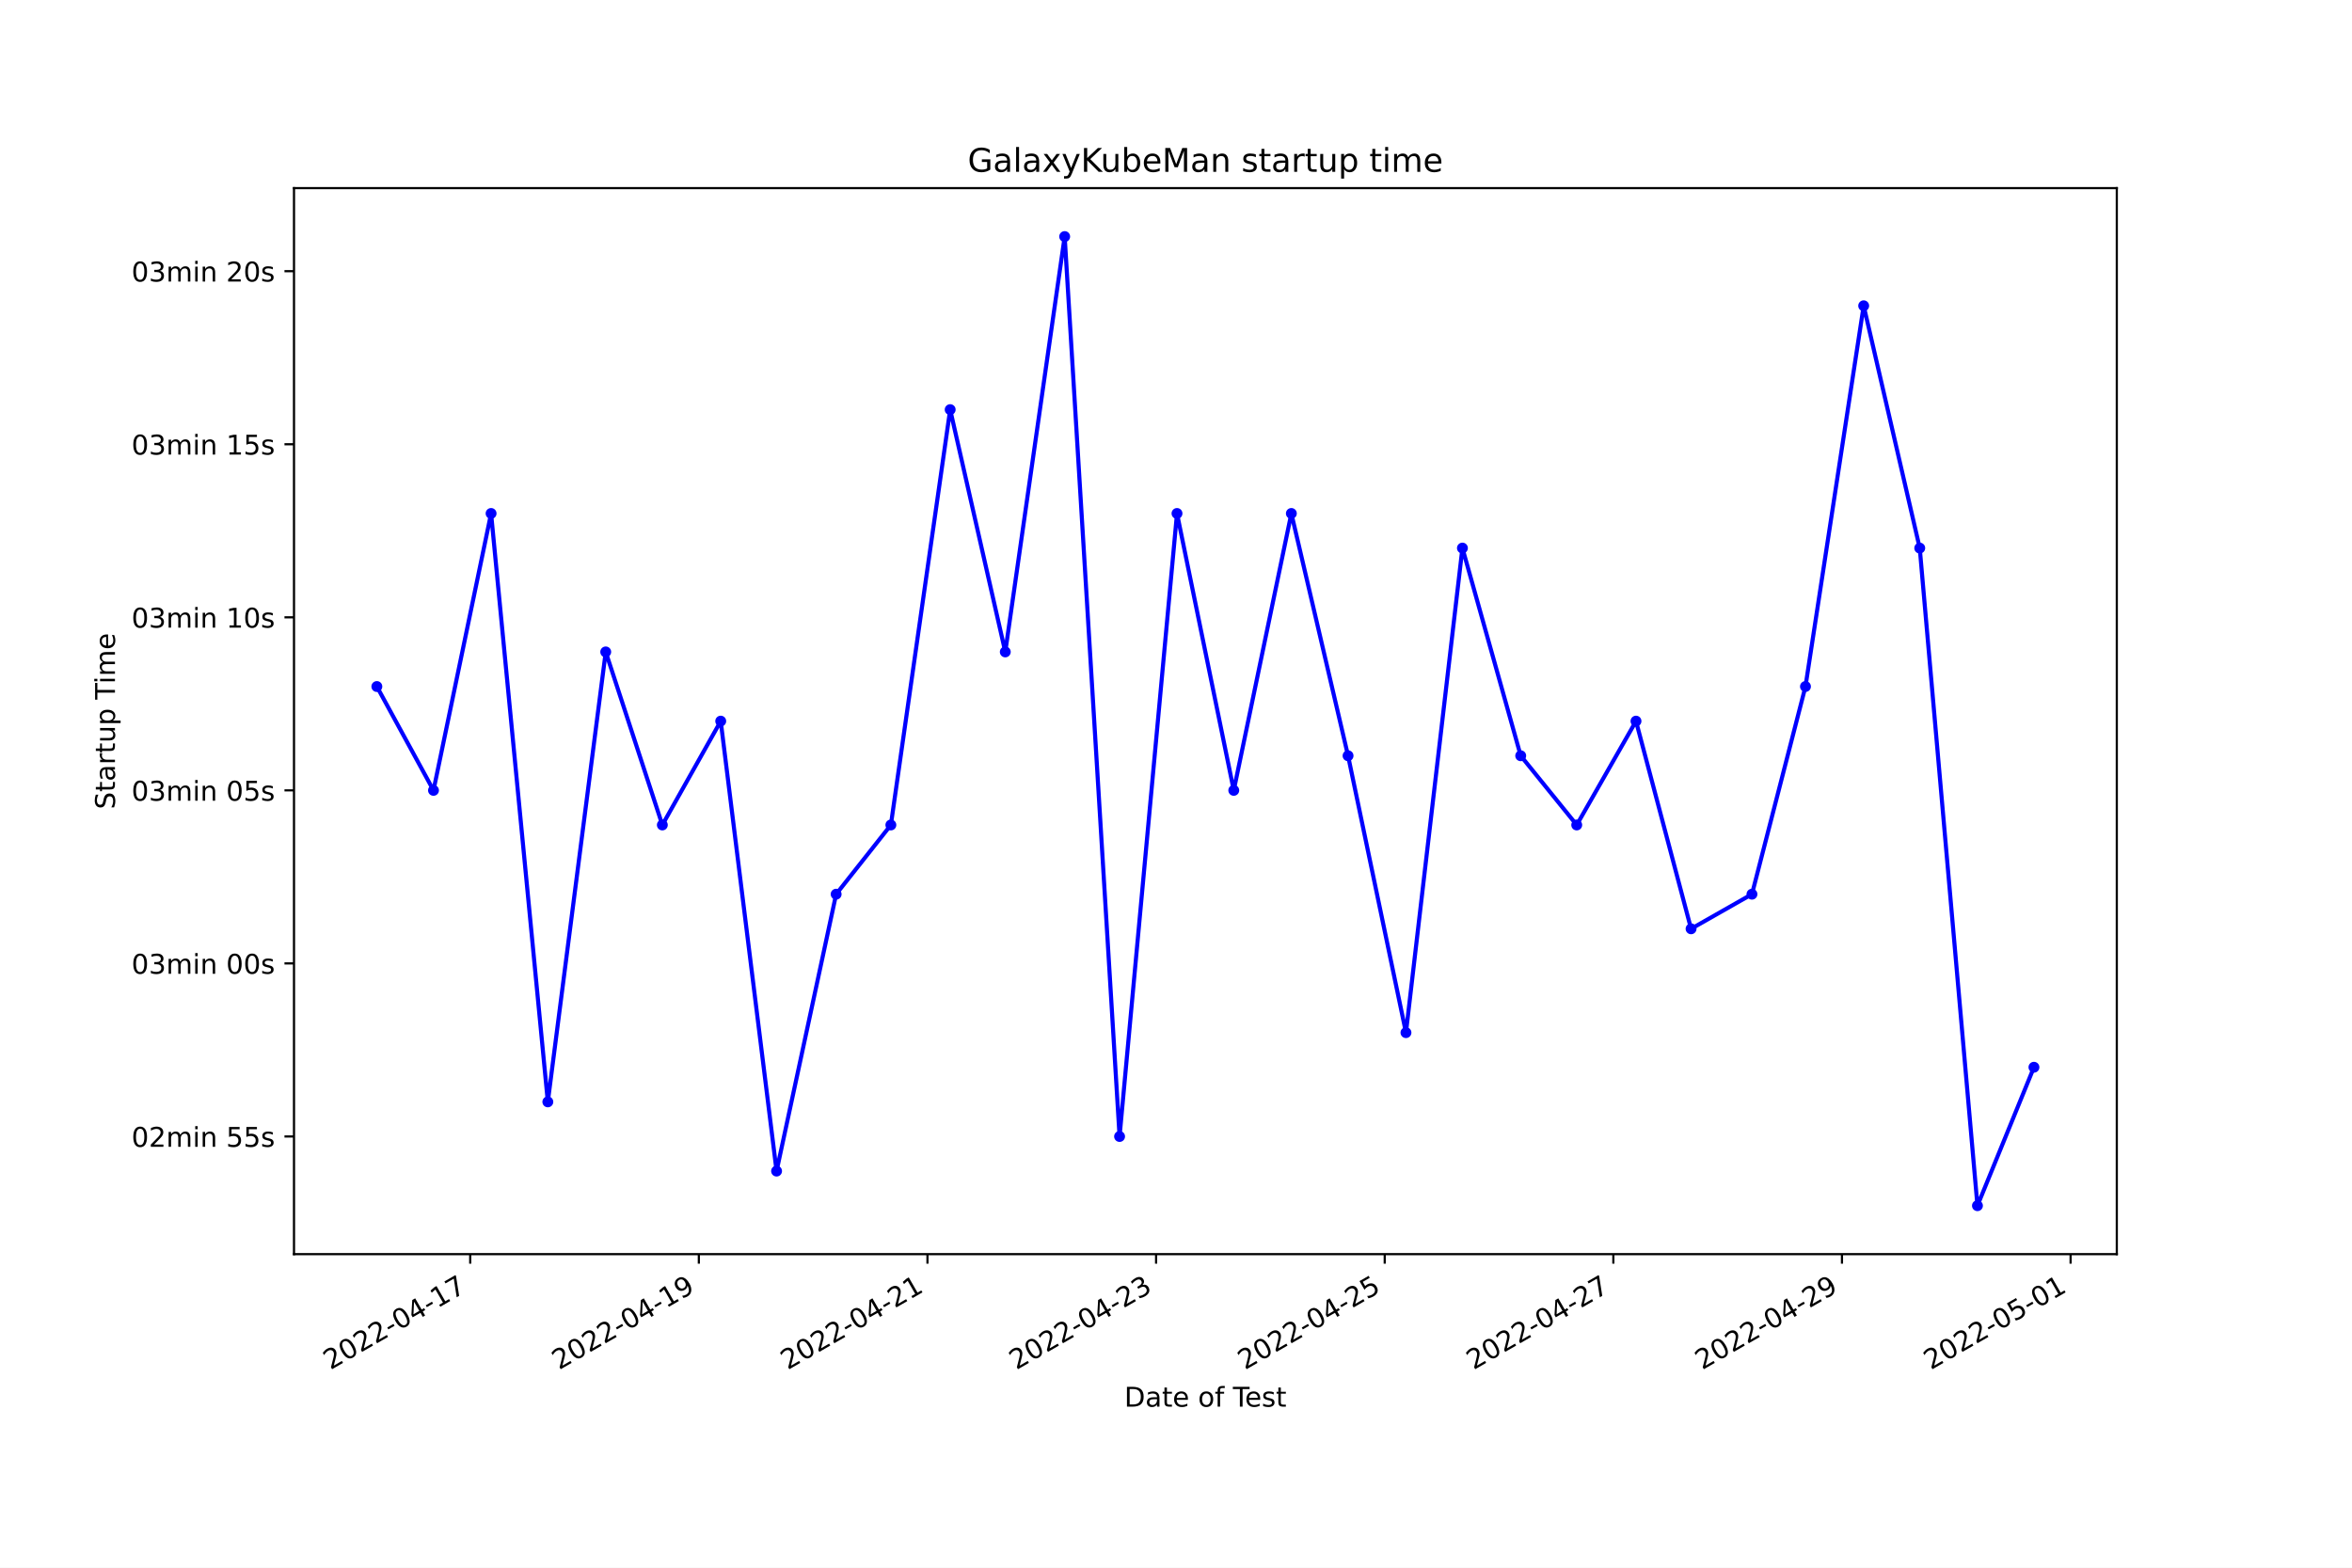
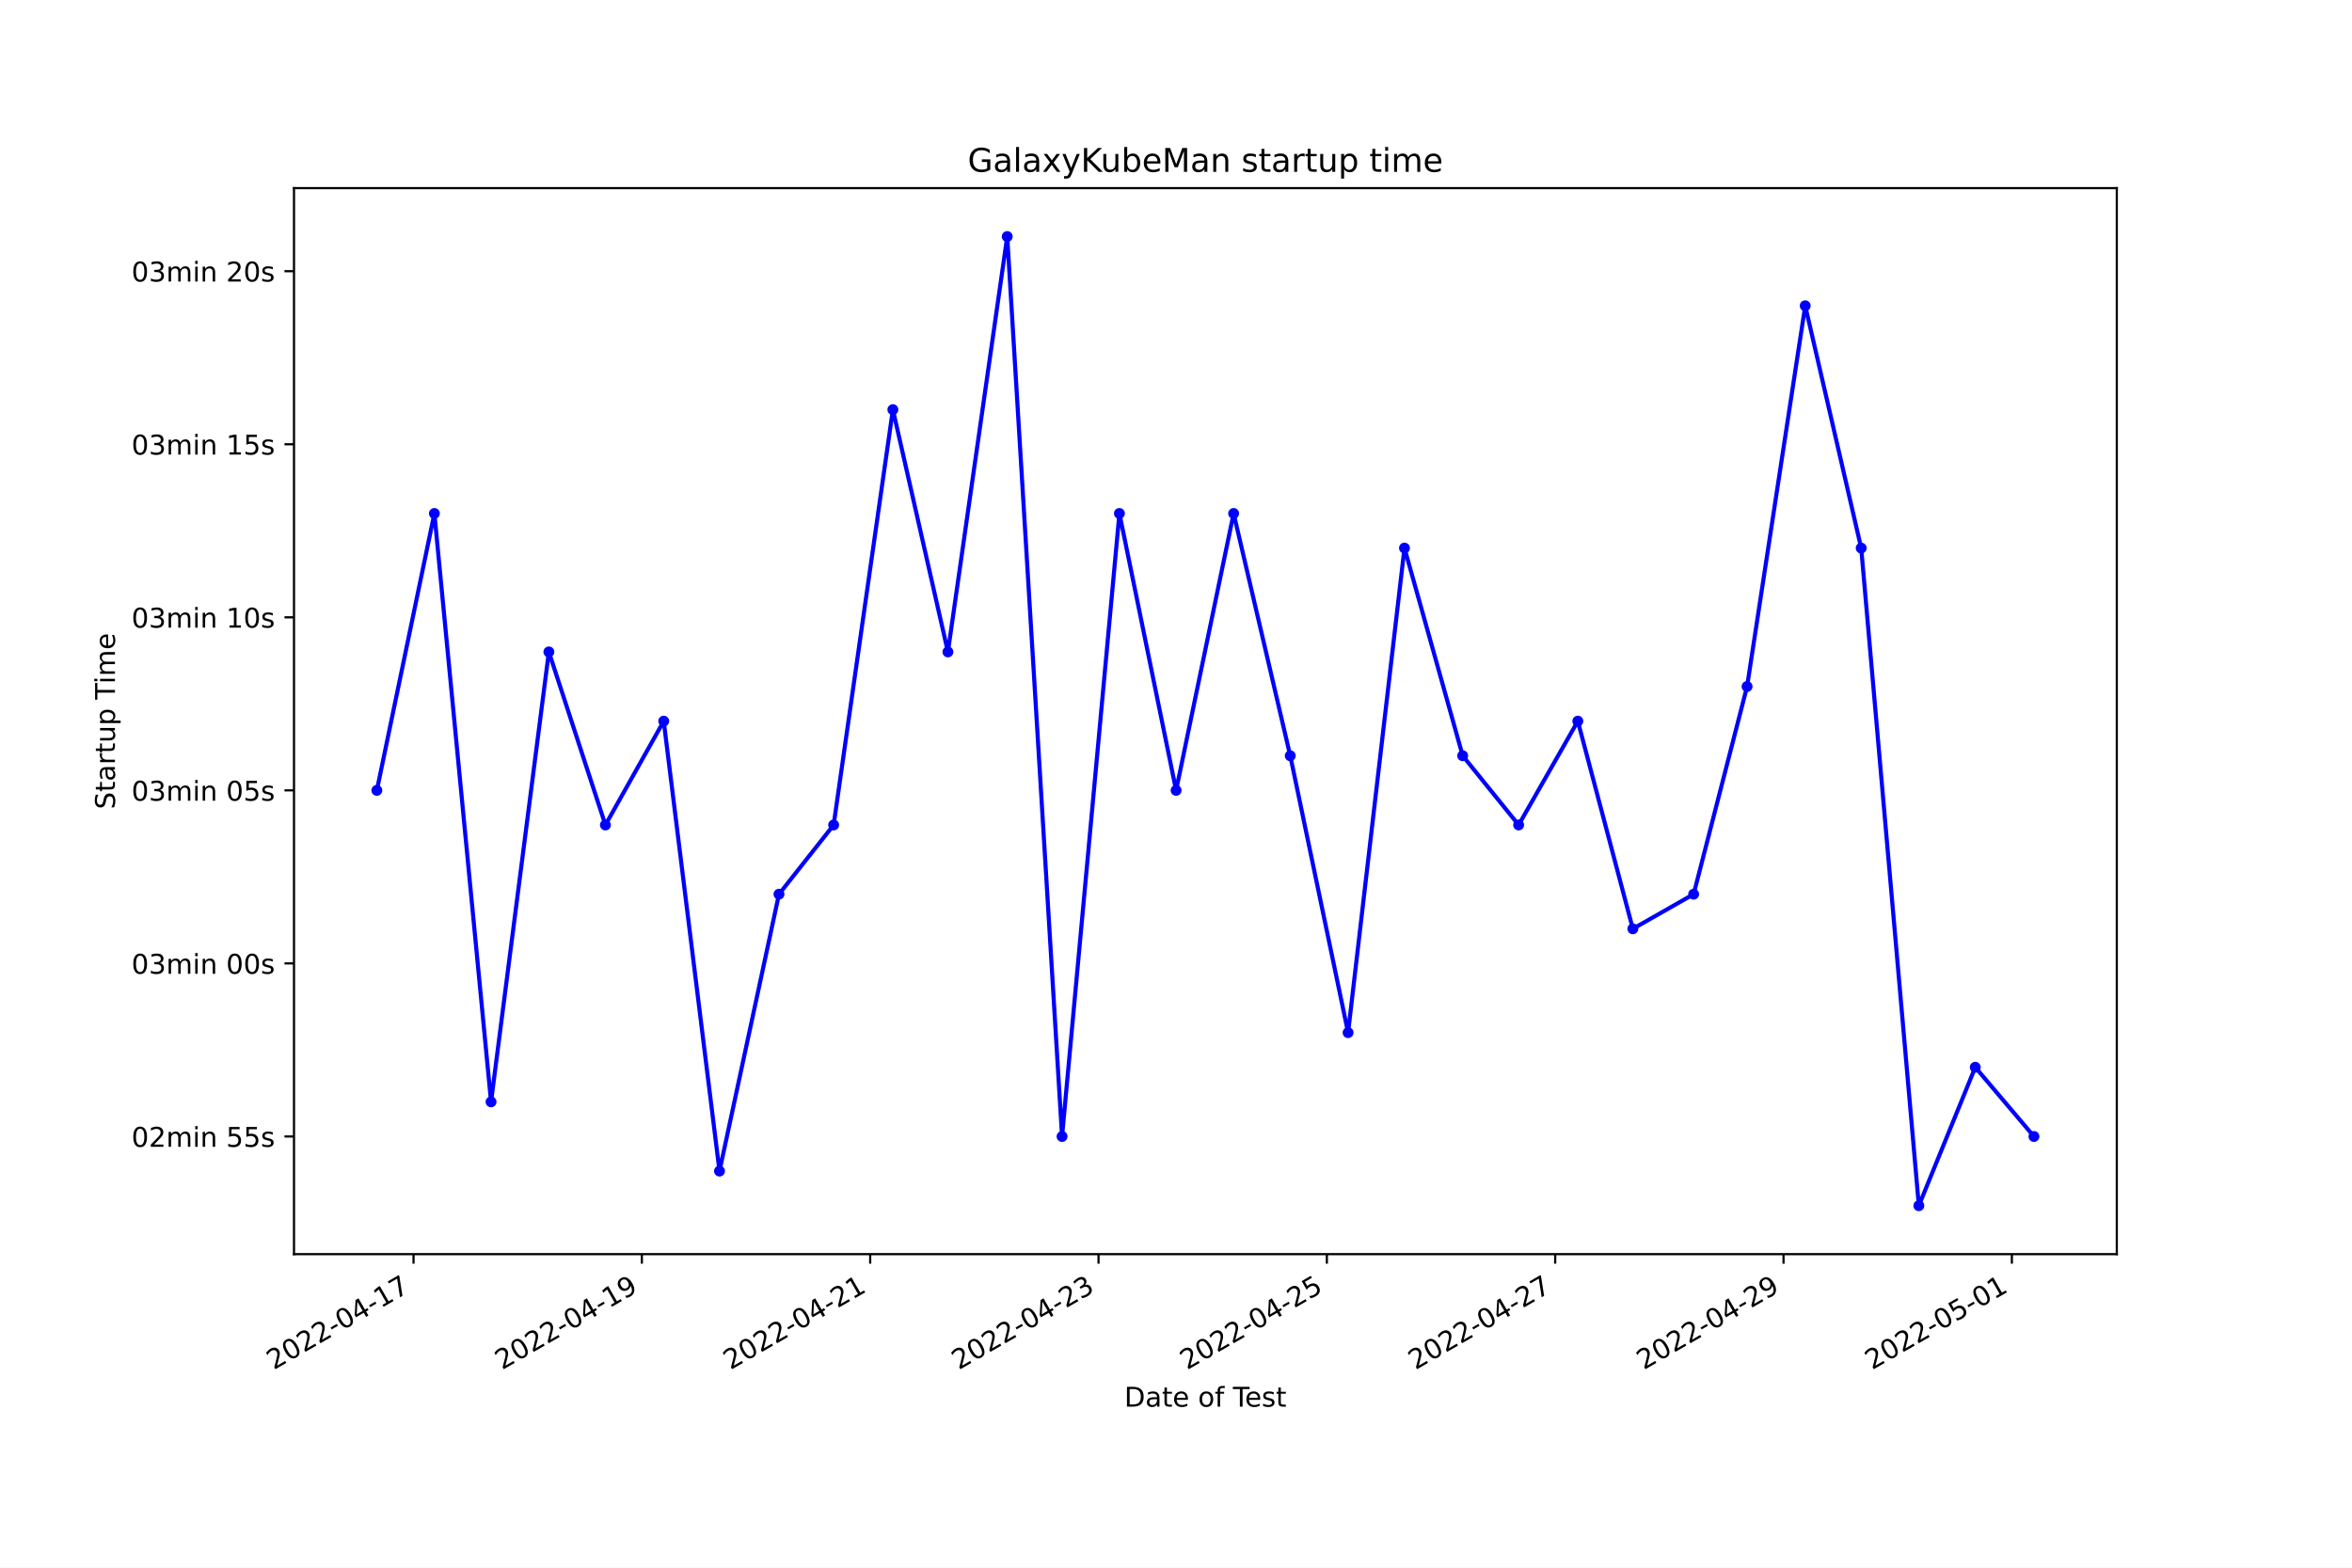
<svg xmlns="http://www.w3.org/2000/svg" xmlns:xlink="http://www.w3.org/1999/xlink" width="864pt" height="576pt" viewBox="0 0 864 576" version="1.1">
  <defs>
    <style type="text/css">*{stroke-linejoin: round; stroke-linecap: butt}</style>
  </defs>
  <g id="figure_1">
    <g id="patch_1">
      <path d="M 0 576  L 864 576  L 864 0  L 0 0  z " style="fill: #ffffff" />
    </g>
    <g id="axes_1">
      <g id="patch_2">
        <path d="M 108 460.8  L 777.6 460.8  L 777.6 69.12  L 108 69.12  z " style="fill: #ffffff" />
      </g>
      <g id="matplotlib.axis_1">
        <g id="xtick_1">
          <g id="line2d_1">
            <defs>
-               <path id="med55a97713" d="M 0 0  L 0 3.5  " style="stroke: #000000; stroke-width: 0.8" />
+               <path id="me72b551393" d="M 0 0  L 0 3.5  " style="stroke: #000000; stroke-width: 0.8" />
            </defs>
            <g>
-               <use xlink:href="#med55a97713" x="172.732" y="460.8" style="stroke: #000000; stroke-width: 0.8" />
+               <use xlink:href="#me72b551393" x="151.909" y="460.8" style="stroke: #000000; stroke-width: 0.8" />
            </g>
          </g>
          <g id="text_1">
-             <g transform="translate(121.3627 503.4383)rotate(-30)scale(0.1 -0.1)">
+             <g transform="translate(100.5398 503.4383)rotate(-30)scale(0.1 -0.1)">
              <defs>
                <path id="DejaVuSans-32" d="M 1228 531  L 3431 531  L 3431 0  L 469 0  L 469 531  Q 828 903 1448 1529  Q 2069 2156 2228 2338  Q 2531 2678 2651 2914  Q 2772 3150 2772 3378  Q 2772 3750 2511 3984  Q 2250 4219 1831 4219  Q 1534 4219 1204 4116  Q 875 4013 500 3803  L 500 4441  Q 881 4594 1212 4672  Q 1544 4750 1819 4750  Q 2544 4750 2975 4387  Q 3406 4025 3406 3419  Q 3406 3131 3298 2873  Q 3191 2616 2906 2266  Q 2828 2175 2409 1742  Q 1991 1309 1228 531  z " transform="scale(0.015625)" />
                <path id="DejaVuSans-30" d="M 2034 4250  Q 1547 4250 1301 3770  Q 1056 3291 1056 2328  Q 1056 1369 1301 889  Q 1547 409 2034 409  Q 2525 409 2770 889  Q 3016 1369 3016 2328  Q 3016 3291 2770 3770  Q 2525 4250 2034 4250  z M 2034 4750  Q 2819 4750 3233 4129  Q 3647 3509 3647 2328  Q 3647 1150 3233 529  Q 2819 -91 2034 -91  Q 1250 -91 836 529  Q 422 1150 422 2328  Q 422 3509 836 4129  Q 1250 4750 2034 4750  z " transform="scale(0.015625)" />
                <path id="DejaVuSans-2d" d="M 313 2009  L 1997 2009  L 1997 1497  L 313 1497  L 313 2009  z " transform="scale(0.015625)" />
                <path id="DejaVuSans-34" d="M 2419 4116  L 825 1625  L 2419 1625  L 2419 4116  z M 2253 4666  L 3047 4666  L 3047 1625  L 3713 1625  L 3713 1100  L 3047 1100  L 3047 0  L 2419 0  L 2419 1100  L 313 1100  L 313 1709  L 2253 4666  z " transform="scale(0.015625)" />
                <path id="DejaVuSans-31" d="M 794 531  L 1825 531  L 1825 4091  L 703 3866  L 703 4441  L 1819 4666  L 2450 4666  L 2450 531  L 3481 531  L 3481 0  L 794 0  L 794 531  z " transform="scale(0.015625)" />
                <path id="DejaVuSans-37" d="M 525 4666  L 3525 4666  L 3525 4397  L 1831 0  L 1172 0  L 2766 4134  L 525 4134  L 525 4666  z " transform="scale(0.015625)" />
              </defs>
              <use xlink:href="#DejaVuSans-32" />
              <use xlink:href="#DejaVuSans-30" x="63.623" />
              <use xlink:href="#DejaVuSans-32" x="127.246" />
              <use xlink:href="#DejaVuSans-32" x="190.869" />
              <use xlink:href="#DejaVuSans-2d" x="254.492" />
              <use xlink:href="#DejaVuSans-30" x="290.576" />
              <use xlink:href="#DejaVuSans-34" x="354.199" />
              <use xlink:href="#DejaVuSans-2d" x="417.822" />
              <use xlink:href="#DejaVuSans-31" x="453.906" />
              <use xlink:href="#DejaVuSans-37" x="517.529" />
            </g>
          </g>
        </g>
        <g id="xtick_2">
          <g id="line2d_2">
            <g>
-               <use xlink:href="#med55a97713" x="256.717" y="460.8" style="stroke: #000000; stroke-width: 0.8" />
+               <use xlink:href="#me72b551393" x="235.787" y="460.8" style="stroke: #000000; stroke-width: 0.8" />
            </g>
          </g>
          <g id="text_2">
-             <g transform="translate(205.3476 503.4383)rotate(-30)scale(0.1 -0.1)">
+             <g transform="translate(184.4175 503.4383)rotate(-30)scale(0.1 -0.1)">
              <defs>
                <path id="DejaVuSans-39" d="M 703 97  L 703 672  Q 941 559 1184 500  Q 1428 441 1663 441  Q 2288 441 2617 861  Q 2947 1281 2994 2138  Q 2813 1869 2534 1725  Q 2256 1581 1919 1581  Q 1219 1581 811 2004  Q 403 2428 403 3163  Q 403 3881 828 4315  Q 1253 4750 1959 4750  Q 2769 4750 3195 4129  Q 3622 3509 3622 2328  Q 3622 1225 3098 567  Q 2575 -91 1691 -91  Q 1453 -91 1209 -44  Q 966 3 703 97  z M 1959 2075  Q 2384 2075 2632 2365  Q 2881 2656 2881 3163  Q 2881 3666 2632 3958  Q 2384 4250 1959 4250  Q 1534 4250 1286 3958  Q 1038 3666 1038 3163  Q 1038 2656 1286 2365  Q 1534 2075 1959 2075  z " transform="scale(0.015625)" />
              </defs>
              <use xlink:href="#DejaVuSans-32" />
              <use xlink:href="#DejaVuSans-30" x="63.623" />
              <use xlink:href="#DejaVuSans-32" x="127.246" />
              <use xlink:href="#DejaVuSans-32" x="190.869" />
              <use xlink:href="#DejaVuSans-2d" x="254.492" />
              <use xlink:href="#DejaVuSans-30" x="290.576" />
              <use xlink:href="#DejaVuSans-34" x="354.199" />
              <use xlink:href="#DejaVuSans-2d" x="417.822" />
              <use xlink:href="#DejaVuSans-31" x="453.906" />
              <use xlink:href="#DejaVuSans-39" x="517.529" />
            </g>
          </g>
        </g>
        <g id="xtick_3">
          <g id="line2d_3">
            <g>
-               <use xlink:href="#med55a97713" x="340.702" y="460.8" style="stroke: #000000; stroke-width: 0.8" />
+               <use xlink:href="#me72b551393" x="319.665" y="460.8" style="stroke: #000000; stroke-width: 0.8" />
            </g>
          </g>
          <g id="text_3">
-             <g transform="translate(289.3325 503.4383)rotate(-30)scale(0.1 -0.1)">
+             <g transform="translate(268.2951 503.4383)rotate(-30)scale(0.1 -0.1)">
              <use xlink:href="#DejaVuSans-32" />
              <use xlink:href="#DejaVuSans-30" x="63.623" />
              <use xlink:href="#DejaVuSans-32" x="127.246" />
              <use xlink:href="#DejaVuSans-32" x="190.869" />
              <use xlink:href="#DejaVuSans-2d" x="254.492" />
              <use xlink:href="#DejaVuSans-30" x="290.576" />
              <use xlink:href="#DejaVuSans-34" x="354.199" />
              <use xlink:href="#DejaVuSans-2d" x="417.822" />
              <use xlink:href="#DejaVuSans-32" x="453.906" />
              <use xlink:href="#DejaVuSans-31" x="517.529" />
            </g>
          </g>
        </g>
        <g id="xtick_4">
          <g id="line2d_4">
            <g>
-               <use xlink:href="#med55a97713" x="424.687" y="460.8" style="stroke: #000000; stroke-width: 0.8" />
+               <use xlink:href="#me72b551393" x="403.542" y="460.8" style="stroke: #000000; stroke-width: 0.8" />
            </g>
          </g>
          <g id="text_4">
-             <g transform="translate(373.3174 503.4383)rotate(-30)scale(0.1 -0.1)">
+             <g transform="translate(352.1728 503.4383)rotate(-30)scale(0.1 -0.1)">
              <defs>
                <path id="DejaVuSans-33" d="M 2597 2516  Q 3050 2419 3304 2112  Q 3559 1806 3559 1356  Q 3559 666 3084 287  Q 2609 -91 1734 -91  Q 1441 -91 1130 -33  Q 819 25 488 141  L 488 750  Q 750 597 1062 519  Q 1375 441 1716 441  Q 2309 441 2620 675  Q 2931 909 2931 1356  Q 2931 1769 2642 2001  Q 2353 2234 1838 2234  L 1294 2234  L 1294 2753  L 1863 2753  Q 2328 2753 2575 2939  Q 2822 3125 2822 3475  Q 2822 3834 2567 4026  Q 2313 4219 1838 4219  Q 1578 4219 1281 4162  Q 984 4106 628 3988  L 628 4550  Q 988 4650 1302 4700  Q 1616 4750 1894 4750  Q 2613 4750 3031 4423  Q 3450 4097 3450 3541  Q 3450 3153 3228 2886  Q 3006 2619 2597 2516  z " transform="scale(0.015625)" />
              </defs>
              <use xlink:href="#DejaVuSans-32" />
              <use xlink:href="#DejaVuSans-30" x="63.623" />
              <use xlink:href="#DejaVuSans-32" x="127.246" />
              <use xlink:href="#DejaVuSans-32" x="190.869" />
              <use xlink:href="#DejaVuSans-2d" x="254.492" />
              <use xlink:href="#DejaVuSans-30" x="290.576" />
              <use xlink:href="#DejaVuSans-34" x="354.199" />
              <use xlink:href="#DejaVuSans-2d" x="417.822" />
              <use xlink:href="#DejaVuSans-32" x="453.906" />
              <use xlink:href="#DejaVuSans-33" x="517.529" />
            </g>
          </g>
        </g>
        <g id="xtick_5">
          <g id="line2d_5">
            <g>
-               <use xlink:href="#med55a97713" x="508.672" y="460.8" style="stroke: #000000; stroke-width: 0.8" />
+               <use xlink:href="#me72b551393" x="487.42" y="460.8" style="stroke: #000000; stroke-width: 0.8" />
            </g>
          </g>
          <g id="text_5">
-             <g transform="translate(457.3023 503.4383)rotate(-30)scale(0.1 -0.1)">
+             <g transform="translate(436.0505 503.4383)rotate(-30)scale(0.1 -0.1)">
              <defs>
                <path id="DejaVuSans-35" d="M 691 4666  L 3169 4666  L 3169 4134  L 1269 4134  L 1269 2991  Q 1406 3038 1543 3061  Q 1681 3084 1819 3084  Q 2600 3084 3056 2656  Q 3513 2228 3513 1497  Q 3513 744 3044 326  Q 2575 -91 1722 -91  Q 1428 -91 1123 -41  Q 819 9 494 109  L 494 744  Q 775 591 1075 516  Q 1375 441 1709 441  Q 2250 441 2565 725  Q 2881 1009 2881 1497  Q 2881 1984 2565 2268  Q 2250 2553 1709 2553  Q 1456 2553 1204 2497  Q 953 2441 691 2322  L 691 4666  z " transform="scale(0.015625)" />
              </defs>
              <use xlink:href="#DejaVuSans-32" />
              <use xlink:href="#DejaVuSans-30" x="63.623" />
              <use xlink:href="#DejaVuSans-32" x="127.246" />
              <use xlink:href="#DejaVuSans-32" x="190.869" />
              <use xlink:href="#DejaVuSans-2d" x="254.492" />
              <use xlink:href="#DejaVuSans-30" x="290.576" />
              <use xlink:href="#DejaVuSans-34" x="354.199" />
              <use xlink:href="#DejaVuSans-2d" x="417.822" />
              <use xlink:href="#DejaVuSans-32" x="453.906" />
              <use xlink:href="#DejaVuSans-35" x="517.529" />
            </g>
          </g>
        </g>
        <g id="xtick_6">
          <g id="line2d_6">
            <g>
-               <use xlink:href="#med55a97713" x="592.657" y="460.8" style="stroke: #000000; stroke-width: 0.8" />
+               <use xlink:href="#me72b551393" x="571.298" y="460.8" style="stroke: #000000; stroke-width: 0.8" />
            </g>
          </g>
          <g id="text_6">
-             <g transform="translate(541.2872 503.4383)rotate(-30)scale(0.1 -0.1)">
+             <g transform="translate(519.9282 503.4383)rotate(-30)scale(0.1 -0.1)">
              <use xlink:href="#DejaVuSans-32" />
              <use xlink:href="#DejaVuSans-30" x="63.623" />
              <use xlink:href="#DejaVuSans-32" x="127.246" />
              <use xlink:href="#DejaVuSans-32" x="190.869" />
              <use xlink:href="#DejaVuSans-2d" x="254.492" />
              <use xlink:href="#DejaVuSans-30" x="290.576" />
              <use xlink:href="#DejaVuSans-34" x="354.199" />
              <use xlink:href="#DejaVuSans-2d" x="417.822" />
              <use xlink:href="#DejaVuSans-32" x="453.906" />
              <use xlink:href="#DejaVuSans-37" x="517.529" />
            </g>
          </g>
        </g>
        <g id="xtick_7">
          <g id="line2d_7">
            <g>
-               <use xlink:href="#med55a97713" x="676.642" y="460.8" style="stroke: #000000; stroke-width: 0.8" />
+               <use xlink:href="#me72b551393" x="655.175" y="460.8" style="stroke: #000000; stroke-width: 0.8" />
            </g>
          </g>
          <g id="text_7">
-             <g transform="translate(625.2721 503.4383)rotate(-30)scale(0.1 -0.1)">
+             <g transform="translate(603.8059 503.4383)rotate(-30)scale(0.1 -0.1)">
              <use xlink:href="#DejaVuSans-32" />
              <use xlink:href="#DejaVuSans-30" x="63.623" />
              <use xlink:href="#DejaVuSans-32" x="127.246" />
              <use xlink:href="#DejaVuSans-32" x="190.869" />
              <use xlink:href="#DejaVuSans-2d" x="254.492" />
              <use xlink:href="#DejaVuSans-30" x="290.576" />
              <use xlink:href="#DejaVuSans-34" x="354.199" />
              <use xlink:href="#DejaVuSans-2d" x="417.822" />
              <use xlink:href="#DejaVuSans-32" x="453.906" />
              <use xlink:href="#DejaVuSans-39" x="517.529" />
            </g>
          </g>
        </g>
        <g id="xtick_8">
          <g id="line2d_8">
            <g>
-               <use xlink:href="#med55a97713" x="760.626" y="460.8" style="stroke: #000000; stroke-width: 0.8" />
+               <use xlink:href="#me72b551393" x="739.053" y="460.8" style="stroke: #000000; stroke-width: 0.8" />
            </g>
          </g>
          <g id="text_8">
-             <g transform="translate(709.257 503.4383)rotate(-30)scale(0.1 -0.1)">
+             <g transform="translate(687.6836 503.4383)rotate(-30)scale(0.1 -0.1)">
              <use xlink:href="#DejaVuSans-32" />
              <use xlink:href="#DejaVuSans-30" x="63.623" />
              <use xlink:href="#DejaVuSans-32" x="127.246" />
              <use xlink:href="#DejaVuSans-32" x="190.869" />
              <use xlink:href="#DejaVuSans-2d" x="254.492" />
              <use xlink:href="#DejaVuSans-30" x="290.576" />
              <use xlink:href="#DejaVuSans-35" x="354.199" />
              <use xlink:href="#DejaVuSans-2d" x="417.822" />
              <use xlink:href="#DejaVuSans-30" x="453.906" />
              <use xlink:href="#DejaVuSans-31" x="517.529" />
            </g>
          </g>
        </g>
        <g id="text_9">
          <g transform="translate(413.0063 516.8378)scale(0.1 -0.1)">
            <defs>
              <path id="DejaVuSans-44" d="M 1259 4147  L 1259 519  L 2022 519  Q 2988 519 3436 956  Q 3884 1394 3884 2338  Q 3884 3275 3436 3711  Q 2988 4147 2022 4147  L 1259 4147  z M 628 4666  L 1925 4666  Q 3281 4666 3915 4102  Q 4550 3538 4550 2338  Q 4550 1131 3912 565  Q 3275 0 1925 0  L 628 0  L 628 4666  z " transform="scale(0.015625)" />
              <path id="DejaVuSans-61" d="M 2194 1759  Q 1497 1759 1228 1600  Q 959 1441 959 1056  Q 959 750 1161 570  Q 1363 391 1709 391  Q 2188 391 2477 730  Q 2766 1069 2766 1631  L 2766 1759  L 2194 1759  z M 3341 1997  L 3341 0  L 2766 0  L 2766 531  Q 2569 213 2275 61  Q 1981 -91 1556 -91  Q 1019 -91 701 211  Q 384 513 384 1019  Q 384 1609 779 1909  Q 1175 2209 1959 2209  L 2766 2209  L 2766 2266  Q 2766 2663 2505 2880  Q 2244 3097 1772 3097  Q 1472 3097 1187 3025  Q 903 2953 641 2809  L 641 3341  Q 956 3463 1253 3523  Q 1550 3584 1831 3584  Q 2591 3584 2966 3190  Q 3341 2797 3341 1997  z " transform="scale(0.015625)" />
              <path id="DejaVuSans-74" d="M 1172 4494  L 1172 3500  L 2356 3500  L 2356 3053  L 1172 3053  L 1172 1153  Q 1172 725 1289 603  Q 1406 481 1766 481  L 2356 481  L 2356 0  L 1766 0  Q 1100 0 847 248  Q 594 497 594 1153  L 594 3053  L 172 3053  L 172 3500  L 594 3500  L 594 4494  L 1172 4494  z " transform="scale(0.015625)" />
              <path id="DejaVuSans-65" d="M 3597 1894  L 3597 1613  L 953 1613  Q 991 1019 1311 708  Q 1631 397 2203 397  Q 2534 397 2845 478  Q 3156 559 3463 722  L 3463 178  Q 3153 47 2828 -22  Q 2503 -91 2169 -91  Q 1331 -91 842 396  Q 353 884 353 1716  Q 353 2575 817 3079  Q 1281 3584 2069 3584  Q 2775 3584 3186 3129  Q 3597 2675 3597 1894  z M 3022 2063  Q 3016 2534 2758 2815  Q 2500 3097 2075 3097  Q 1594 3097 1305 2825  Q 1016 2553 972 2059  L 3022 2063  z " transform="scale(0.015625)" />
              <path id="DejaVuSans-20" transform="scale(0.015625)" />
              <path id="DejaVuSans-6f" d="M 1959 3097  Q 1497 3097 1228 2736  Q 959 2375 959 1747  Q 959 1119 1226 758  Q 1494 397 1959 397  Q 2419 397 2687 759  Q 2956 1122 2956 1747  Q 2956 2369 2687 2733  Q 2419 3097 1959 3097  z M 1959 3584  Q 2709 3584 3137 3096  Q 3566 2609 3566 1747  Q 3566 888 3137 398  Q 2709 -91 1959 -91  Q 1206 -91 779 398  Q 353 888 353 1747  Q 353 2609 779 3096  Q 1206 3584 1959 3584  z " transform="scale(0.015625)" />
              <path id="DejaVuSans-66" d="M 2375 4863  L 2375 4384  L 1825 4384  Q 1516 4384 1395 4259  Q 1275 4134 1275 3809  L 1275 3500  L 2222 3500  L 2222 3053  L 1275 3053  L 1275 0  L 697 0  L 697 3053  L 147 3053  L 147 3500  L 697 3500  L 697 3744  Q 697 4328 969 4595  Q 1241 4863 1831 4863  L 2375 4863  z " transform="scale(0.015625)" />
              <path id="DejaVuSans-54" d="M -19 4666  L 3928 4666  L 3928 4134  L 2272 4134  L 2272 0  L 1638 0  L 1638 4134  L -19 4134  L -19 4666  z " transform="scale(0.015625)" />
              <path id="DejaVuSans-73" d="M 2834 3397  L 2834 2853  Q 2591 2978 2328 3040  Q 2066 3103 1784 3103  Q 1356 3103 1142 2972  Q 928 2841 928 2578  Q 928 2378 1081 2264  Q 1234 2150 1697 2047  L 1894 2003  Q 2506 1872 2764 1633  Q 3022 1394 3022 966  Q 3022 478 2636 193  Q 2250 -91 1575 -91  Q 1294 -91 989 -36  Q 684 19 347 128  L 347 722  Q 666 556 975 473  Q 1284 391 1588 391  Q 1994 391 2212 530  Q 2431 669 2431 922  Q 2431 1156 2273 1281  Q 2116 1406 1581 1522  L 1381 1569  Q 847 1681 609 1914  Q 372 2147 372 2553  Q 372 3047 722 3315  Q 1072 3584 1716 3584  Q 2034 3584 2315 3537  Q 2597 3491 2834 3397  z " transform="scale(0.015625)" />
            </defs>
            <use xlink:href="#DejaVuSans-44" />
            <use xlink:href="#DejaVuSans-61" x="77.002" />
            <use xlink:href="#DejaVuSans-74" x="138.281" />
            <use xlink:href="#DejaVuSans-65" x="177.49" />
            <use xlink:href="#DejaVuSans-20" x="239.014" />
            <use xlink:href="#DejaVuSans-6f" x="270.801" />
            <use xlink:href="#DejaVuSans-66" x="331.982" />
            <use xlink:href="#DejaVuSans-20" x="367.188" />
            <use xlink:href="#DejaVuSans-54" x="398.975" />
            <use xlink:href="#DejaVuSans-65" x="443.059" />
            <use xlink:href="#DejaVuSans-73" x="504.582" />
            <use xlink:href="#DejaVuSans-74" x="556.682" />
          </g>
        </g>
      </g>
      <g id="matplotlib.axis_2">
        <g id="ytick_1">
          <g id="line2d_9">
            <defs>
-               <path id="m4bf96b7edc" d="M 0 0  L -3.5 0  " style="stroke: #000000; stroke-width: 0.8" />
+               <path id="mbbc0345457" d="M 0 0  L -3.5 0  " style="stroke: #000000; stroke-width: 0.8" />
            </defs>
            <g>
-               <use xlink:href="#m4bf96b7edc" x="108" y="417.563" style="stroke: #000000; stroke-width: 0.8" />
+               <use xlink:href="#mbbc0345457" x="108" y="417.563" style="stroke: #000000; stroke-width: 0.8" />
            </g>
          </g>
          <g id="text_10">
            <g transform="translate(48.30625 421.3618)scale(0.1 -0.1)">
              <defs>
                <path id="DejaVuSans-6d" d="M 3328 2828  Q 3544 3216 3844 3400  Q 4144 3584 4550 3584  Q 5097 3584 5394 3201  Q 5691 2819 5691 2113  L 5691 0  L 5113 0  L 5113 2094  Q 5113 2597 4934 2840  Q 4756 3084 4391 3084  Q 3944 3084 3684 2787  Q 3425 2491 3425 1978  L 3425 0  L 2847 0  L 2847 2094  Q 2847 2600 2669 2842  Q 2491 3084 2119 3084  Q 1678 3084 1418 2786  Q 1159 2488 1159 1978  L 1159 0  L 581 0  L 581 3500  L 1159 3500  L 1159 2956  Q 1356 3278 1631 3431  Q 1906 3584 2284 3584  Q 2666 3584 2933 3390  Q 3200 3197 3328 2828  z " transform="scale(0.015625)" />
                <path id="DejaVuSans-69" d="M 603 3500  L 1178 3500  L 1178 0  L 603 0  L 603 3500  z M 603 4863  L 1178 4863  L 1178 4134  L 603 4134  L 603 4863  z " transform="scale(0.015625)" />
                <path id="DejaVuSans-6e" d="M 3513 2113  L 3513 0  L 2938 0  L 2938 2094  Q 2938 2591 2744 2837  Q 2550 3084 2163 3084  Q 1697 3084 1428 2787  Q 1159 2491 1159 1978  L 1159 0  L 581 0  L 581 3500  L 1159 3500  L 1159 2956  Q 1366 3272 1645 3428  Q 1925 3584 2291 3584  Q 2894 3584 3203 3211  Q 3513 2838 3513 2113  z " transform="scale(0.015625)" />
              </defs>
              <use xlink:href="#DejaVuSans-30" />
              <use xlink:href="#DejaVuSans-32" x="63.623" />
              <use xlink:href="#DejaVuSans-6d" x="127.246" />
              <use xlink:href="#DejaVuSans-69" x="224.658" />
              <use xlink:href="#DejaVuSans-6e" x="252.441" />
              <use xlink:href="#DejaVuSans-20" x="315.82" />
              <use xlink:href="#DejaVuSans-35" x="347.607" />
              <use xlink:href="#DejaVuSans-35" x="411.23" />
              <use xlink:href="#DejaVuSans-73" x="474.854" />
            </g>
          </g>
        </g>
        <g id="ytick_2">
          <g id="line2d_10">
            <g>
-               <use xlink:href="#m4bf96b7edc" x="108" y="353.978" style="stroke: #000000; stroke-width: 0.8" />
+               <use xlink:href="#mbbc0345457" x="108" y="353.978" style="stroke: #000000; stroke-width: 0.8" />
            </g>
          </g>
          <g id="text_11">
            <g transform="translate(48.30625 357.7774)scale(0.1 -0.1)">
              <use xlink:href="#DejaVuSans-30" />
              <use xlink:href="#DejaVuSans-33" x="63.623" />
              <use xlink:href="#DejaVuSans-6d" x="127.246" />
              <use xlink:href="#DejaVuSans-69" x="224.658" />
              <use xlink:href="#DejaVuSans-6e" x="252.441" />
              <use xlink:href="#DejaVuSans-20" x="315.82" />
              <use xlink:href="#DejaVuSans-30" x="347.607" />
              <use xlink:href="#DejaVuSans-30" x="411.23" />
              <use xlink:href="#DejaVuSans-73" x="474.854" />
            </g>
          </g>
        </g>
        <g id="ytick_3">
          <g id="line2d_11">
            <g>
-               <use xlink:href="#m4bf96b7edc" x="108" y="290.394" style="stroke: #000000; stroke-width: 0.8" />
+               <use xlink:href="#mbbc0345457" x="108" y="290.394" style="stroke: #000000; stroke-width: 0.8" />
            </g>
          </g>
          <g id="text_12">
            <g transform="translate(48.30625 294.193)scale(0.1 -0.1)">
              <use xlink:href="#DejaVuSans-30" />
              <use xlink:href="#DejaVuSans-33" x="63.623" />
              <use xlink:href="#DejaVuSans-6d" x="127.246" />
              <use xlink:href="#DejaVuSans-69" x="224.658" />
              <use xlink:href="#DejaVuSans-6e" x="252.441" />
              <use xlink:href="#DejaVuSans-20" x="315.82" />
              <use xlink:href="#DejaVuSans-30" x="347.607" />
              <use xlink:href="#DejaVuSans-35" x="411.23" />
              <use xlink:href="#DejaVuSans-73" x="474.854" />
            </g>
          </g>
        </g>
        <g id="ytick_4">
          <g id="line2d_12">
            <g>
-               <use xlink:href="#m4bf96b7edc" x="108" y="226.809" style="stroke: #000000; stroke-width: 0.8" />
+               <use xlink:href="#mbbc0345457" x="108" y="226.809" style="stroke: #000000; stroke-width: 0.8" />
            </g>
          </g>
          <g id="text_13">
            <g transform="translate(48.30625 230.6086)scale(0.1 -0.1)">
              <use xlink:href="#DejaVuSans-30" />
              <use xlink:href="#DejaVuSans-33" x="63.623" />
              <use xlink:href="#DejaVuSans-6d" x="127.246" />
              <use xlink:href="#DejaVuSans-69" x="224.658" />
              <use xlink:href="#DejaVuSans-6e" x="252.441" />
              <use xlink:href="#DejaVuSans-20" x="315.82" />
              <use xlink:href="#DejaVuSans-31" x="347.607" />
              <use xlink:href="#DejaVuSans-30" x="411.23" />
              <use xlink:href="#DejaVuSans-73" x="474.854" />
            </g>
          </g>
        </g>
        <g id="ytick_5">
          <g id="line2d_13">
            <g>
-               <use xlink:href="#m4bf96b7edc" x="108" y="163.225" style="stroke: #000000; stroke-width: 0.8" />
+               <use xlink:href="#mbbc0345457" x="108" y="163.225" style="stroke: #000000; stroke-width: 0.8" />
            </g>
          </g>
          <g id="text_14">
            <g transform="translate(48.30625 167.0242)scale(0.1 -0.1)">
              <use xlink:href="#DejaVuSans-30" />
              <use xlink:href="#DejaVuSans-33" x="63.623" />
              <use xlink:href="#DejaVuSans-6d" x="127.246" />
              <use xlink:href="#DejaVuSans-69" x="224.658" />
              <use xlink:href="#DejaVuSans-6e" x="252.441" />
              <use xlink:href="#DejaVuSans-20" x="315.82" />
              <use xlink:href="#DejaVuSans-31" x="347.607" />
              <use xlink:href="#DejaVuSans-35" x="411.23" />
              <use xlink:href="#DejaVuSans-73" x="474.854" />
            </g>
          </g>
        </g>
        <g id="ytick_6">
          <g id="line2d_14">
            <g>
-               <use xlink:href="#m4bf96b7edc" x="108" y="99.641" style="stroke: #000000; stroke-width: 0.8" />
+               <use xlink:href="#mbbc0345457" x="108" y="99.641" style="stroke: #000000; stroke-width: 0.8" />
            </g>
          </g>
          <g id="text_15">
            <g transform="translate(48.30625 103.4397)scale(0.1 -0.1)">
              <use xlink:href="#DejaVuSans-30" />
              <use xlink:href="#DejaVuSans-33" x="63.623" />
              <use xlink:href="#DejaVuSans-6d" x="127.246" />
              <use xlink:href="#DejaVuSans-69" x="224.658" />
              <use xlink:href="#DejaVuSans-6e" x="252.441" />
              <use xlink:href="#DejaVuSans-20" x="315.82" />
              <use xlink:href="#DejaVuSans-32" x="347.607" />
              <use xlink:href="#DejaVuSans-30" x="411.23" />
              <use xlink:href="#DejaVuSans-73" x="474.854" />
            </g>
          </g>
        </g>
        <g id="text_16">
          <g transform="translate(42.22656 297.3397)rotate(-90)scale(0.1 -0.1)">
            <defs>
              <path id="DejaVuSans-53" d="M 3425 4513  L 3425 3897  Q 3066 4069 2747 4153  Q 2428 4238 2131 4238  Q 1616 4238 1336 4038  Q 1056 3838 1056 3469  Q 1056 3159 1242 3001  Q 1428 2844 1947 2747  L 2328 2669  Q 3034 2534 3370 2195  Q 3706 1856 3706 1288  Q 3706 609 3251 259  Q 2797 -91 1919 -91  Q 1588 -91 1214 -16  Q 841 59 441 206  L 441 856  Q 825 641 1194 531  Q 1563 422 1919 422  Q 2459 422 2753 634  Q 3047 847 3047 1241  Q 3047 1584 2836 1778  Q 2625 1972 2144 2069  L 1759 2144  Q 1053 2284 737 2584  Q 422 2884 422 3419  Q 422 4038 858 4394  Q 1294 4750 2059 4750  Q 2388 4750 2728 4690  Q 3069 4631 3425 4513  z " transform="scale(0.015625)" />
              <path id="DejaVuSans-72" d="M 2631 2963  Q 2534 3019 2420 3045  Q 2306 3072 2169 3072  Q 1681 3072 1420 2755  Q 1159 2438 1159 1844  L 1159 0  L 581 0  L 581 3500  L 1159 3500  L 1159 2956  Q 1341 3275 1631 3429  Q 1922 3584 2338 3584  Q 2397 3584 2469 3576  Q 2541 3569 2628 3553  L 2631 2963  z " transform="scale(0.015625)" />
              <path id="DejaVuSans-75" d="M 544 1381  L 544 3500  L 1119 3500  L 1119 1403  Q 1119 906 1312 657  Q 1506 409 1894 409  Q 2359 409 2629 706  Q 2900 1003 2900 1516  L 2900 3500  L 3475 3500  L 3475 0  L 2900 0  L 2900 538  Q 2691 219 2414 64  Q 2138 -91 1772 -91  Q 1169 -91 856 284  Q 544 659 544 1381  z M 1991 3584  L 1991 3584  z " transform="scale(0.015625)" />
              <path id="DejaVuSans-70" d="M 1159 525  L 1159 -1331  L 581 -1331  L 581 3500  L 1159 3500  L 1159 2969  Q 1341 3281 1617 3432  Q 1894 3584 2278 3584  Q 2916 3584 3314 3078  Q 3713 2572 3713 1747  Q 3713 922 3314 415  Q 2916 -91 2278 -91  Q 1894 -91 1617 61  Q 1341 213 1159 525  z M 3116 1747  Q 3116 2381 2855 2742  Q 2594 3103 2138 3103  Q 1681 3103 1420 2742  Q 1159 2381 1159 1747  Q 1159 1113 1420 752  Q 1681 391 2138 391  Q 2594 391 2855 752  Q 3116 1113 3116 1747  z " transform="scale(0.015625)" />
            </defs>
            <use xlink:href="#DejaVuSans-53" />
            <use xlink:href="#DejaVuSans-74" x="63.477" />
            <use xlink:href="#DejaVuSans-61" x="102.686" />
            <use xlink:href="#DejaVuSans-72" x="163.965" />
            <use xlink:href="#DejaVuSans-74" x="205.078" />
            <use xlink:href="#DejaVuSans-75" x="244.287" />
            <use xlink:href="#DejaVuSans-70" x="307.666" />
            <use xlink:href="#DejaVuSans-20" x="371.143" />
            <use xlink:href="#DejaVuSans-54" x="402.93" />
            <use xlink:href="#DejaVuSans-69" x="460.889" />
            <use xlink:href="#DejaVuSans-6d" x="488.672" />
            <use xlink:href="#DejaVuSans-65" x="586.084" />
          </g>
        </g>
      </g>
      <g id="line2d_15">
-         <path d="M 747.164 392.129  L 726.41 442.996  L 705.212 201.376  L 684.618 112.357  L 663.234 252.243  L 643.576 328.544  L 621.211 341.261  L 600.98 264.96  L 579.205 303.111  L 558.629 277.677  L 537.217 201.376  L 516.478 379.412  L 495.204 277.677  L 474.376 188.659  L 453.221 290.394  L 432.368 188.659  L 411.272 417.563  L 391.106 86.924  L 369.288 239.526  L 349.045 150.508  L 327.256 303.111  L 307.154 328.544  L 285.271 430.279  L 264.757 264.96  L 243.309 303.111  L 222.512 239.526  L 201.245 404.846  L 180.401 188.659  L 159.242 290.394  L 138.436 252.243  " clip-path="url(#pf12f5d9c1b)" style="fill: none; stroke: #0000ff; stroke-width: 1.5; stroke-linecap: square" />
+         <path d="M 747.164 417.563  L 725.607 392.129  L 704.881 442.996  L 683.709 201.376  L 663.141 112.357  L 641.785 252.243  L 622.152 328.544  L 599.816 341.261  L 579.611 264.96  L 557.863 303.111  L 537.313 277.677  L 515.929 201.376  L 495.216 379.412  L 473.969 277.677  L 453.168 188.659  L 432.04 290.394  L 411.214 188.659  L 390.145 417.563  L 370.004 86.924  L 348.214 239.526  L 327.997 150.508  L 306.235 303.111  L 286.16 328.544  L 264.305 430.279  L 243.816 264.96  L 222.396 303.111  L 201.625 239.526  L 180.385 404.846  L 159.568 188.659  L 138.436 290.394  " clip-path="url(#p09e147a2d2)" style="fill: none; stroke: #0000ff; stroke-width: 1.5; stroke-linecap: square" />
        <defs>
-           <path id="m3a08e3b792" d="M 0 1.5  C 0.398 1.5 0.779 1.342 1.061 1.061  C 1.342 0.779 1.5 0.398 1.5 0  C 1.5 -0.398 1.342 -0.779 1.061 -1.061  C 0.779 -1.342 0.398 -1.5 0 -1.5  C -0.398 -1.5 -0.779 -1.342 -1.061 -1.061  C -1.342 -0.779 -1.5 -0.398 -1.5 0  C -1.5 0.398 -1.342 0.779 -1.061 1.061  C -0.779 1.342 -0.398 1.5 0 1.5  z " style="stroke: #0000ff" />
+           <path id="m2a5f6e00a1" d="M 0 1.5  C 0.398 1.5 0.779 1.342 1.061 1.061  C 1.342 0.779 1.5 0.398 1.5 0  C 1.5 -0.398 1.342 -0.779 1.061 -1.061  C 0.779 -1.342 0.398 -1.5 0 -1.5  C -0.398 -1.5 -0.779 -1.342 -1.061 -1.061  C -1.342 -0.779 -1.5 -0.398 -1.5 0  C -1.5 0.398 -1.342 0.779 -1.061 1.061  C -0.779 1.342 -0.398 1.5 0 1.5  z " style="stroke: #0000ff" />
        </defs>
-         <g clip-path="url(#pf12f5d9c1b)">
-           <use xlink:href="#m3a08e3b792" x="747.164" y="392.129" style="fill: #0000ff; stroke: #0000ff" />
-           <use xlink:href="#m3a08e3b792" x="726.41" y="442.996" style="fill: #0000ff; stroke: #0000ff" />
-           <use xlink:href="#m3a08e3b792" x="705.212" y="201.376" style="fill: #0000ff; stroke: #0000ff" />
-           <use xlink:href="#m3a08e3b792" x="684.618" y="112.357" style="fill: #0000ff; stroke: #0000ff" />
-           <use xlink:href="#m3a08e3b792" x="663.234" y="252.243" style="fill: #0000ff; stroke: #0000ff" />
-           <use xlink:href="#m3a08e3b792" x="643.576" y="328.544" style="fill: #0000ff; stroke: #0000ff" />
-           <use xlink:href="#m3a08e3b792" x="621.211" y="341.261" style="fill: #0000ff; stroke: #0000ff" />
-           <use xlink:href="#m3a08e3b792" x="600.98" y="264.96" style="fill: #0000ff; stroke: #0000ff" />
-           <use xlink:href="#m3a08e3b792" x="579.205" y="303.111" style="fill: #0000ff; stroke: #0000ff" />
-           <use xlink:href="#m3a08e3b792" x="558.629" y="277.677" style="fill: #0000ff; stroke: #0000ff" />
-           <use xlink:href="#m3a08e3b792" x="537.217" y="201.376" style="fill: #0000ff; stroke: #0000ff" />
-           <use xlink:href="#m3a08e3b792" x="516.478" y="379.412" style="fill: #0000ff; stroke: #0000ff" />
-           <use xlink:href="#m3a08e3b792" x="495.204" y="277.677" style="fill: #0000ff; stroke: #0000ff" />
-           <use xlink:href="#m3a08e3b792" x="474.376" y="188.659" style="fill: #0000ff; stroke: #0000ff" />
-           <use xlink:href="#m3a08e3b792" x="453.221" y="290.394" style="fill: #0000ff; stroke: #0000ff" />
-           <use xlink:href="#m3a08e3b792" x="432.368" y="188.659" style="fill: #0000ff; stroke: #0000ff" />
-           <use xlink:href="#m3a08e3b792" x="411.272" y="417.563" style="fill: #0000ff; stroke: #0000ff" />
-           <use xlink:href="#m3a08e3b792" x="391.106" y="86.924" style="fill: #0000ff; stroke: #0000ff" />
-           <use xlink:href="#m3a08e3b792" x="369.288" y="239.526" style="fill: #0000ff; stroke: #0000ff" />
-           <use xlink:href="#m3a08e3b792" x="349.045" y="150.508" style="fill: #0000ff; stroke: #0000ff" />
-           <use xlink:href="#m3a08e3b792" x="327.256" y="303.111" style="fill: #0000ff; stroke: #0000ff" />
-           <use xlink:href="#m3a08e3b792" x="307.154" y="328.544" style="fill: #0000ff; stroke: #0000ff" />
-           <use xlink:href="#m3a08e3b792" x="285.271" y="430.279" style="fill: #0000ff; stroke: #0000ff" />
-           <use xlink:href="#m3a08e3b792" x="264.757" y="264.96" style="fill: #0000ff; stroke: #0000ff" />
-           <use xlink:href="#m3a08e3b792" x="243.309" y="303.111" style="fill: #0000ff; stroke: #0000ff" />
-           <use xlink:href="#m3a08e3b792" x="222.512" y="239.526" style="fill: #0000ff; stroke: #0000ff" />
-           <use xlink:href="#m3a08e3b792" x="201.245" y="404.846" style="fill: #0000ff; stroke: #0000ff" />
-           <use xlink:href="#m3a08e3b792" x="180.401" y="188.659" style="fill: #0000ff; stroke: #0000ff" />
-           <use xlink:href="#m3a08e3b792" x="159.242" y="290.394" style="fill: #0000ff; stroke: #0000ff" />
-           <use xlink:href="#m3a08e3b792" x="138.436" y="252.243" style="fill: #0000ff; stroke: #0000ff" />
+         <g clip-path="url(#p09e147a2d2)">
+           <use xlink:href="#m2a5f6e00a1" x="747.164" y="417.563" style="fill: #0000ff; stroke: #0000ff" />
+           <use xlink:href="#m2a5f6e00a1" x="725.607" y="392.129" style="fill: #0000ff; stroke: #0000ff" />
+           <use xlink:href="#m2a5f6e00a1" x="704.881" y="442.996" style="fill: #0000ff; stroke: #0000ff" />
+           <use xlink:href="#m2a5f6e00a1" x="683.709" y="201.376" style="fill: #0000ff; stroke: #0000ff" />
+           <use xlink:href="#m2a5f6e00a1" x="663.141" y="112.357" style="fill: #0000ff; stroke: #0000ff" />
+           <use xlink:href="#m2a5f6e00a1" x="641.785" y="252.243" style="fill: #0000ff; stroke: #0000ff" />
+           <use xlink:href="#m2a5f6e00a1" x="622.152" y="328.544" style="fill: #0000ff; stroke: #0000ff" />
+           <use xlink:href="#m2a5f6e00a1" x="599.816" y="341.261" style="fill: #0000ff; stroke: #0000ff" />
+           <use xlink:href="#m2a5f6e00a1" x="579.611" y="264.96" style="fill: #0000ff; stroke: #0000ff" />
+           <use xlink:href="#m2a5f6e00a1" x="557.863" y="303.111" style="fill: #0000ff; stroke: #0000ff" />
+           <use xlink:href="#m2a5f6e00a1" x="537.313" y="277.677" style="fill: #0000ff; stroke: #0000ff" />
+           <use xlink:href="#m2a5f6e00a1" x="515.929" y="201.376" style="fill: #0000ff; stroke: #0000ff" />
+           <use xlink:href="#m2a5f6e00a1" x="495.216" y="379.412" style="fill: #0000ff; stroke: #0000ff" />
+           <use xlink:href="#m2a5f6e00a1" x="473.969" y="277.677" style="fill: #0000ff; stroke: #0000ff" />
+           <use xlink:href="#m2a5f6e00a1" x="453.168" y="188.659" style="fill: #0000ff; stroke: #0000ff" />
+           <use xlink:href="#m2a5f6e00a1" x="432.04" y="290.394" style="fill: #0000ff; stroke: #0000ff" />
+           <use xlink:href="#m2a5f6e00a1" x="411.214" y="188.659" style="fill: #0000ff; stroke: #0000ff" />
+           <use xlink:href="#m2a5f6e00a1" x="390.145" y="417.563" style="fill: #0000ff; stroke: #0000ff" />
+           <use xlink:href="#m2a5f6e00a1" x="370.004" y="86.924" style="fill: #0000ff; stroke: #0000ff" />
+           <use xlink:href="#m2a5f6e00a1" x="348.214" y="239.526" style="fill: #0000ff; stroke: #0000ff" />
+           <use xlink:href="#m2a5f6e00a1" x="327.997" y="150.508" style="fill: #0000ff; stroke: #0000ff" />
+           <use xlink:href="#m2a5f6e00a1" x="306.235" y="303.111" style="fill: #0000ff; stroke: #0000ff" />
+           <use xlink:href="#m2a5f6e00a1" x="286.16" y="328.544" style="fill: #0000ff; stroke: #0000ff" />
+           <use xlink:href="#m2a5f6e00a1" x="264.305" y="430.279" style="fill: #0000ff; stroke: #0000ff" />
+           <use xlink:href="#m2a5f6e00a1" x="243.816" y="264.96" style="fill: #0000ff; stroke: #0000ff" />
+           <use xlink:href="#m2a5f6e00a1" x="222.396" y="303.111" style="fill: #0000ff; stroke: #0000ff" />
+           <use xlink:href="#m2a5f6e00a1" x="201.625" y="239.526" style="fill: #0000ff; stroke: #0000ff" />
+           <use xlink:href="#m2a5f6e00a1" x="180.385" y="404.846" style="fill: #0000ff; stroke: #0000ff" />
+           <use xlink:href="#m2a5f6e00a1" x="159.568" y="188.659" style="fill: #0000ff; stroke: #0000ff" />
+           <use xlink:href="#m2a5f6e00a1" x="138.436" y="290.394" style="fill: #0000ff; stroke: #0000ff" />
        </g>
      </g>
      <g id="patch_3">
        <path d="M 108 460.8  L 108 69.12  " style="fill: none; stroke: #000000; stroke-width: 0.8; stroke-linejoin: miter; stroke-linecap: square" />
      </g>
      <g id="patch_4">
        <path d="M 777.6 460.8  L 777.6 69.12  " style="fill: none; stroke: #000000; stroke-width: 0.8; stroke-linejoin: miter; stroke-linecap: square" />
      </g>
      <g id="patch_5">
        <path d="M 108 460.8  L 777.6 460.8  " style="fill: none; stroke: #000000; stroke-width: 0.8; stroke-linejoin: miter; stroke-linecap: square" />
      </g>
      <g id="patch_6">
        <path d="M 108 69.12  L 777.6 69.12  " style="fill: none; stroke: #000000; stroke-width: 0.8; stroke-linejoin: miter; stroke-linecap: square" />
      </g>
      <g id="text_17">
        <g transform="translate(355.4794 63.12)scale(0.12 -0.12)">
          <defs>
            <path id="DejaVuSans-47" d="M 3809 666  L 3809 1919  L 2778 1919  L 2778 2438  L 4434 2438  L 4434 434  Q 4069 175 3628 42  Q 3188 -91 2688 -91  Q 1594 -91 976 548  Q 359 1188 359 2328  Q 359 3472 976 4111  Q 1594 4750 2688 4750  Q 3144 4750 3555 4637  Q 3966 4525 4313 4306  L 4313 3634  Q 3963 3931 3569 4081  Q 3175 4231 2741 4231  Q 1884 4231 1454 3753  Q 1025 3275 1025 2328  Q 1025 1384 1454 906  Q 1884 428 2741 428  Q 3075 428 3337 486  Q 3600 544 3809 666  z " transform="scale(0.015625)" />
            <path id="DejaVuSans-6c" d="M 603 4863  L 1178 4863  L 1178 0  L 603 0  L 603 4863  z " transform="scale(0.015625)" />
            <path id="DejaVuSans-78" d="M 3513 3500  L 2247 1797  L 3578 0  L 2900 0  L 1881 1375  L 863 0  L 184 0  L 1544 1831  L 300 3500  L 978 3500  L 1906 2253  L 2834 3500  L 3513 3500  z " transform="scale(0.015625)" />
            <path id="DejaVuSans-79" d="M 2059 -325  Q 1816 -950 1584 -1140  Q 1353 -1331 966 -1331  L 506 -1331  L 506 -850  L 844 -850  Q 1081 -850 1212 -737  Q 1344 -625 1503 -206  L 1606 56  L 191 3500  L 800 3500  L 1894 763  L 2988 3500  L 3597 3500  L 2059 -325  z " transform="scale(0.015625)" />
            <path id="DejaVuSans-4b" d="M 628 4666  L 1259 4666  L 1259 2694  L 3353 4666  L 4166 4666  L 1850 2491  L 4331 0  L 3500 0  L 1259 2247  L 1259 0  L 628 0  L 628 4666  z " transform="scale(0.015625)" />
            <path id="DejaVuSans-62" d="M 3116 1747  Q 3116 2381 2855 2742  Q 2594 3103 2138 3103  Q 1681 3103 1420 2742  Q 1159 2381 1159 1747  Q 1159 1113 1420 752  Q 1681 391 2138 391  Q 2594 391 2855 752  Q 3116 1113 3116 1747  z M 1159 2969  Q 1341 3281 1617 3432  Q 1894 3584 2278 3584  Q 2916 3584 3314 3078  Q 3713 2572 3713 1747  Q 3713 922 3314 415  Q 2916 -91 2278 -91  Q 1894 -91 1617 61  Q 1341 213 1159 525  L 1159 0  L 581 0  L 581 4863  L 1159 4863  L 1159 2969  z " transform="scale(0.015625)" />
            <path id="DejaVuSans-4d" d="M 628 4666  L 1569 4666  L 2759 1491  L 3956 4666  L 4897 4666  L 4897 0  L 4281 0  L 4281 4097  L 3078 897  L 2444 897  L 1241 4097  L 1241 0  L 628 0  L 628 4666  z " transform="scale(0.015625)" />
          </defs>
          <use xlink:href="#DejaVuSans-47" />
          <use xlink:href="#DejaVuSans-61" x="77.49" />
          <use xlink:href="#DejaVuSans-6c" x="138.77" />
          <use xlink:href="#DejaVuSans-61" x="166.553" />
          <use xlink:href="#DejaVuSans-78" x="227.832" />
          <use xlink:href="#DejaVuSans-79" x="287.012" />
          <use xlink:href="#DejaVuSans-4b" x="346.191" />
          <use xlink:href="#DejaVuSans-75" x="406.768" />
          <use xlink:href="#DejaVuSans-62" x="470.146" />
          <use xlink:href="#DejaVuSans-65" x="533.623" />
          <use xlink:href="#DejaVuSans-4d" x="595.146" />
          <use xlink:href="#DejaVuSans-61" x="681.426" />
          <use xlink:href="#DejaVuSans-6e" x="742.705" />
          <use xlink:href="#DejaVuSans-20" x="806.084" />
          <use xlink:href="#DejaVuSans-73" x="837.871" />
          <use xlink:href="#DejaVuSans-74" x="889.971" />
          <use xlink:href="#DejaVuSans-61" x="929.18" />
          <use xlink:href="#DejaVuSans-72" x="990.459" />
          <use xlink:href="#DejaVuSans-74" x="1031.572" />
          <use xlink:href="#DejaVuSans-75" x="1070.781" />
          <use xlink:href="#DejaVuSans-70" x="1134.16" />
          <use xlink:href="#DejaVuSans-20" x="1197.637" />
          <use xlink:href="#DejaVuSans-74" x="1229.424" />
          <use xlink:href="#DejaVuSans-69" x="1268.633" />
          <use xlink:href="#DejaVuSans-6d" x="1296.416" />
          <use xlink:href="#DejaVuSans-65" x="1393.828" />
        </g>
      </g>
    </g>
  </g>
  <defs>
-     <clipPath id="pf12f5d9c1b">
+     <clipPath id="p09e147a2d2">
      <rect x="108" y="69.12" width="669.6" height="391.68" />
    </clipPath>
  </defs>
</svg>
